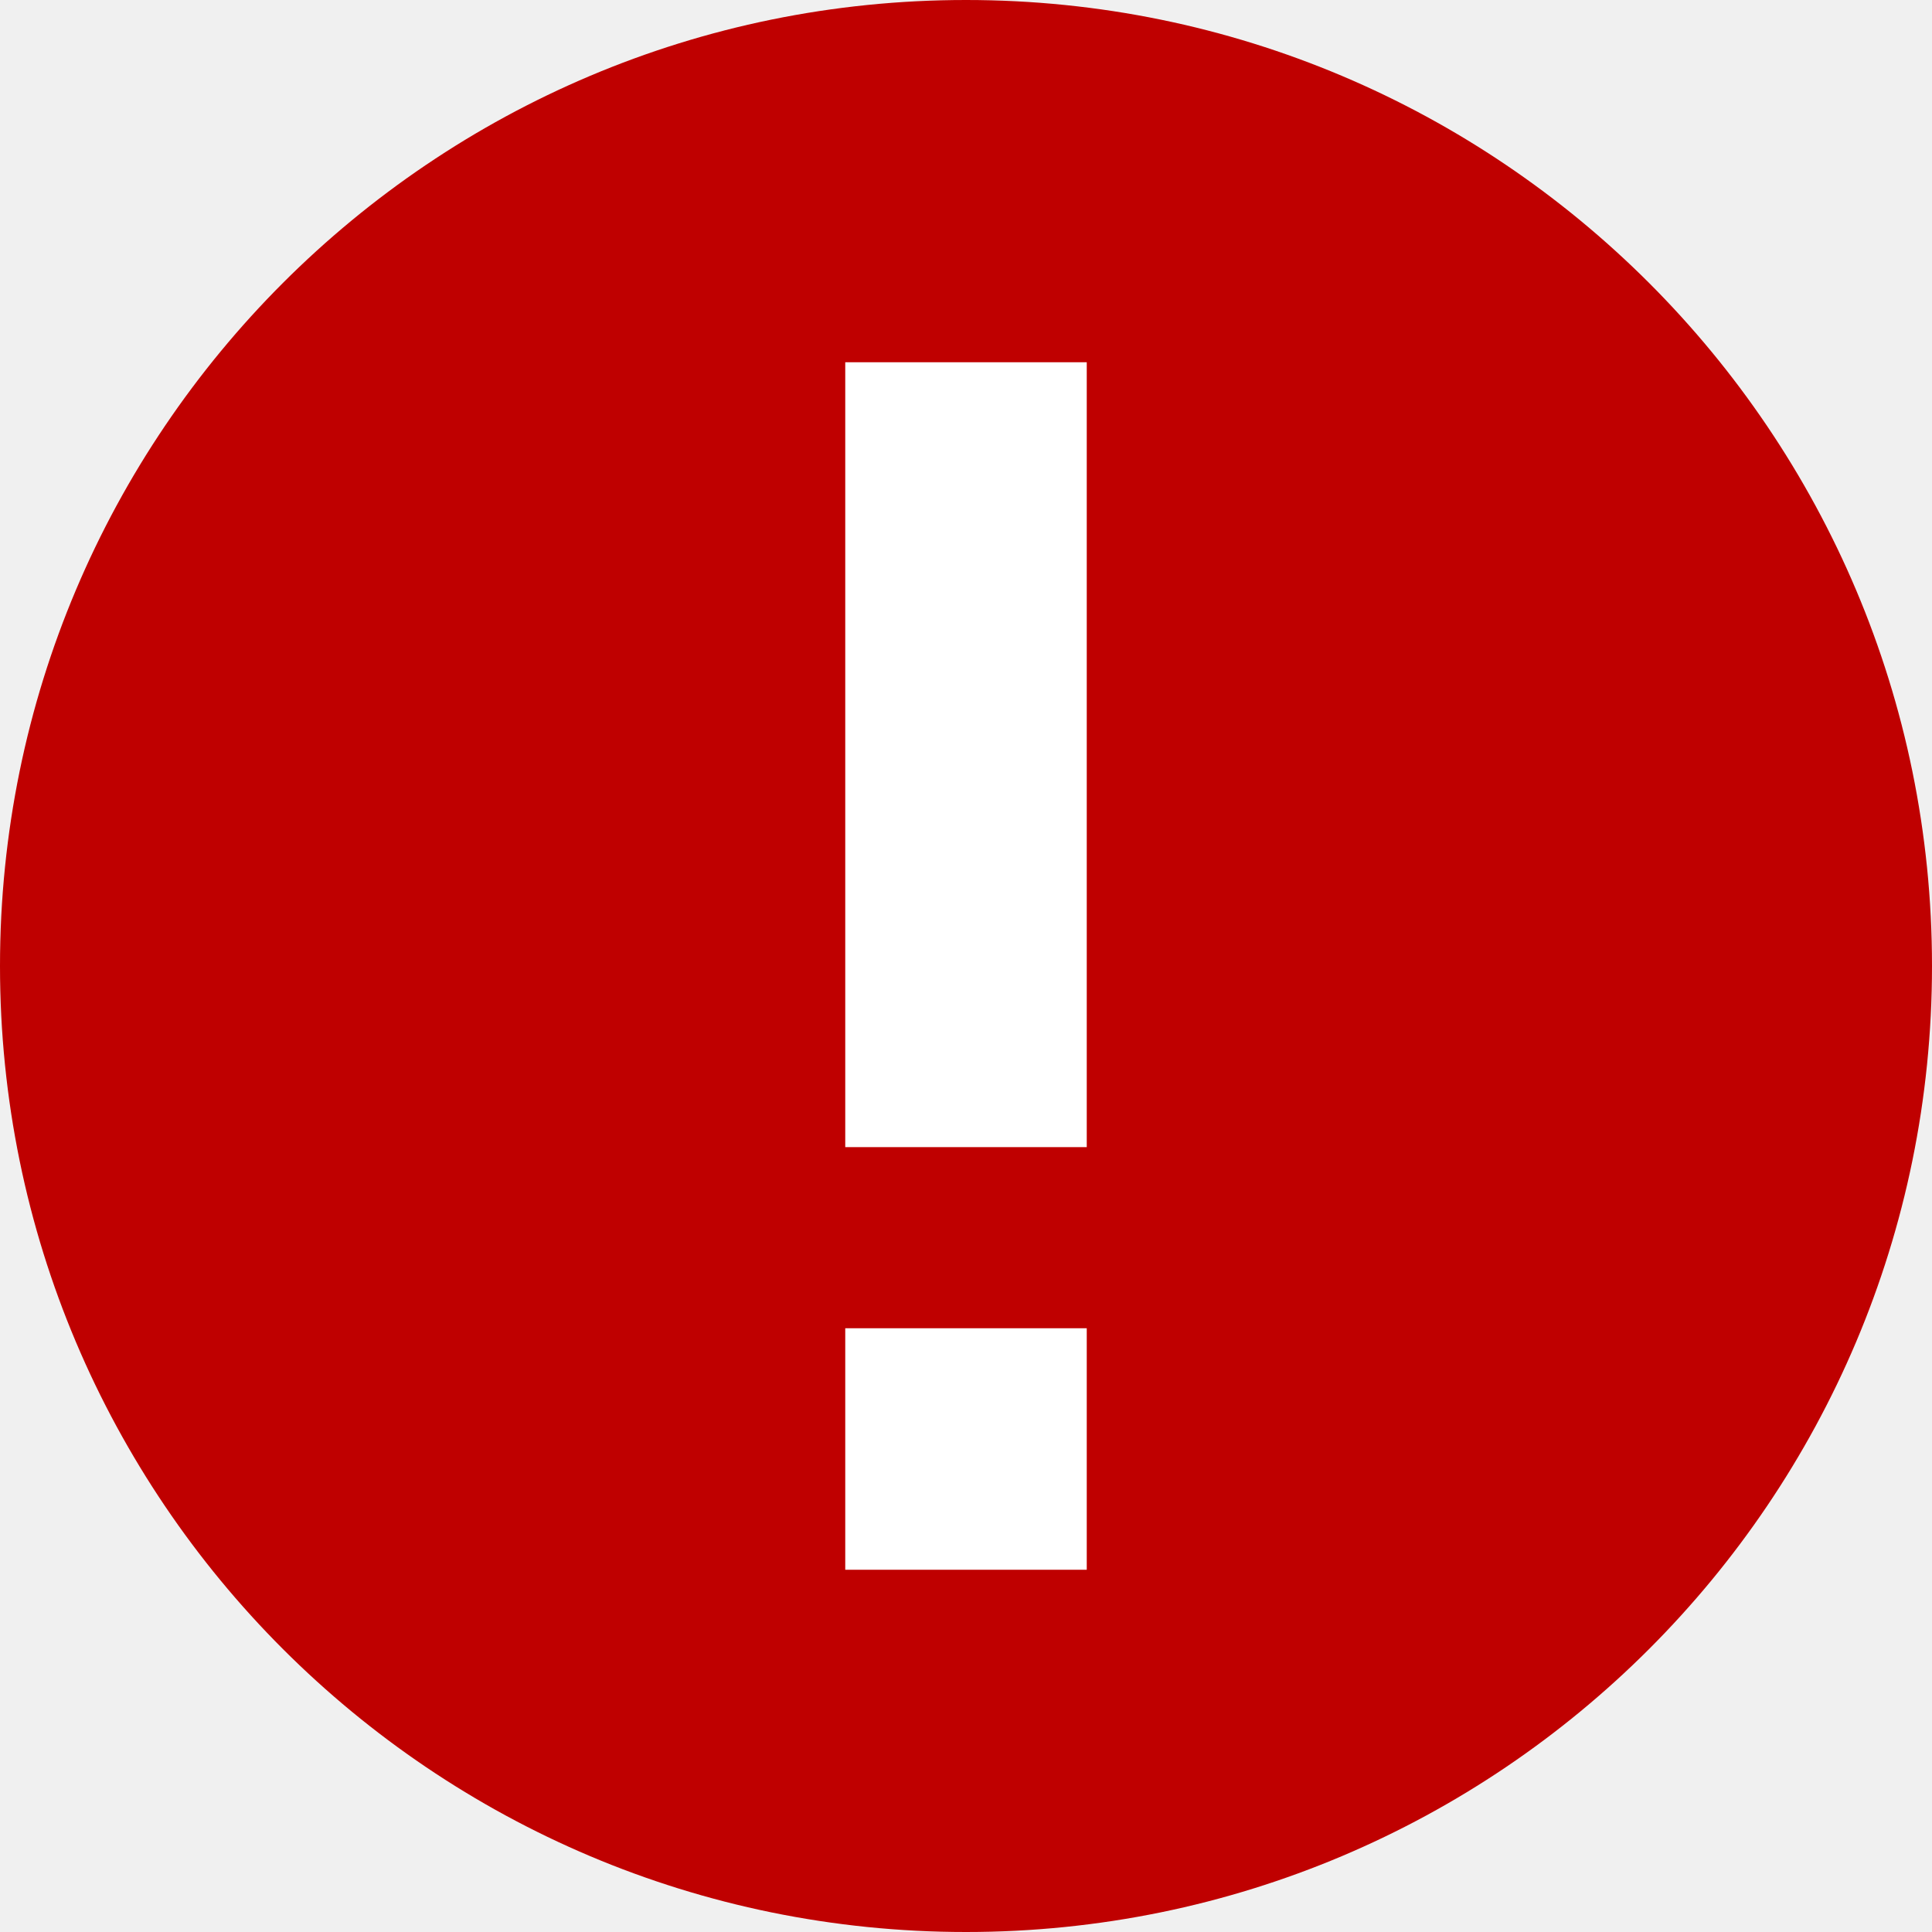
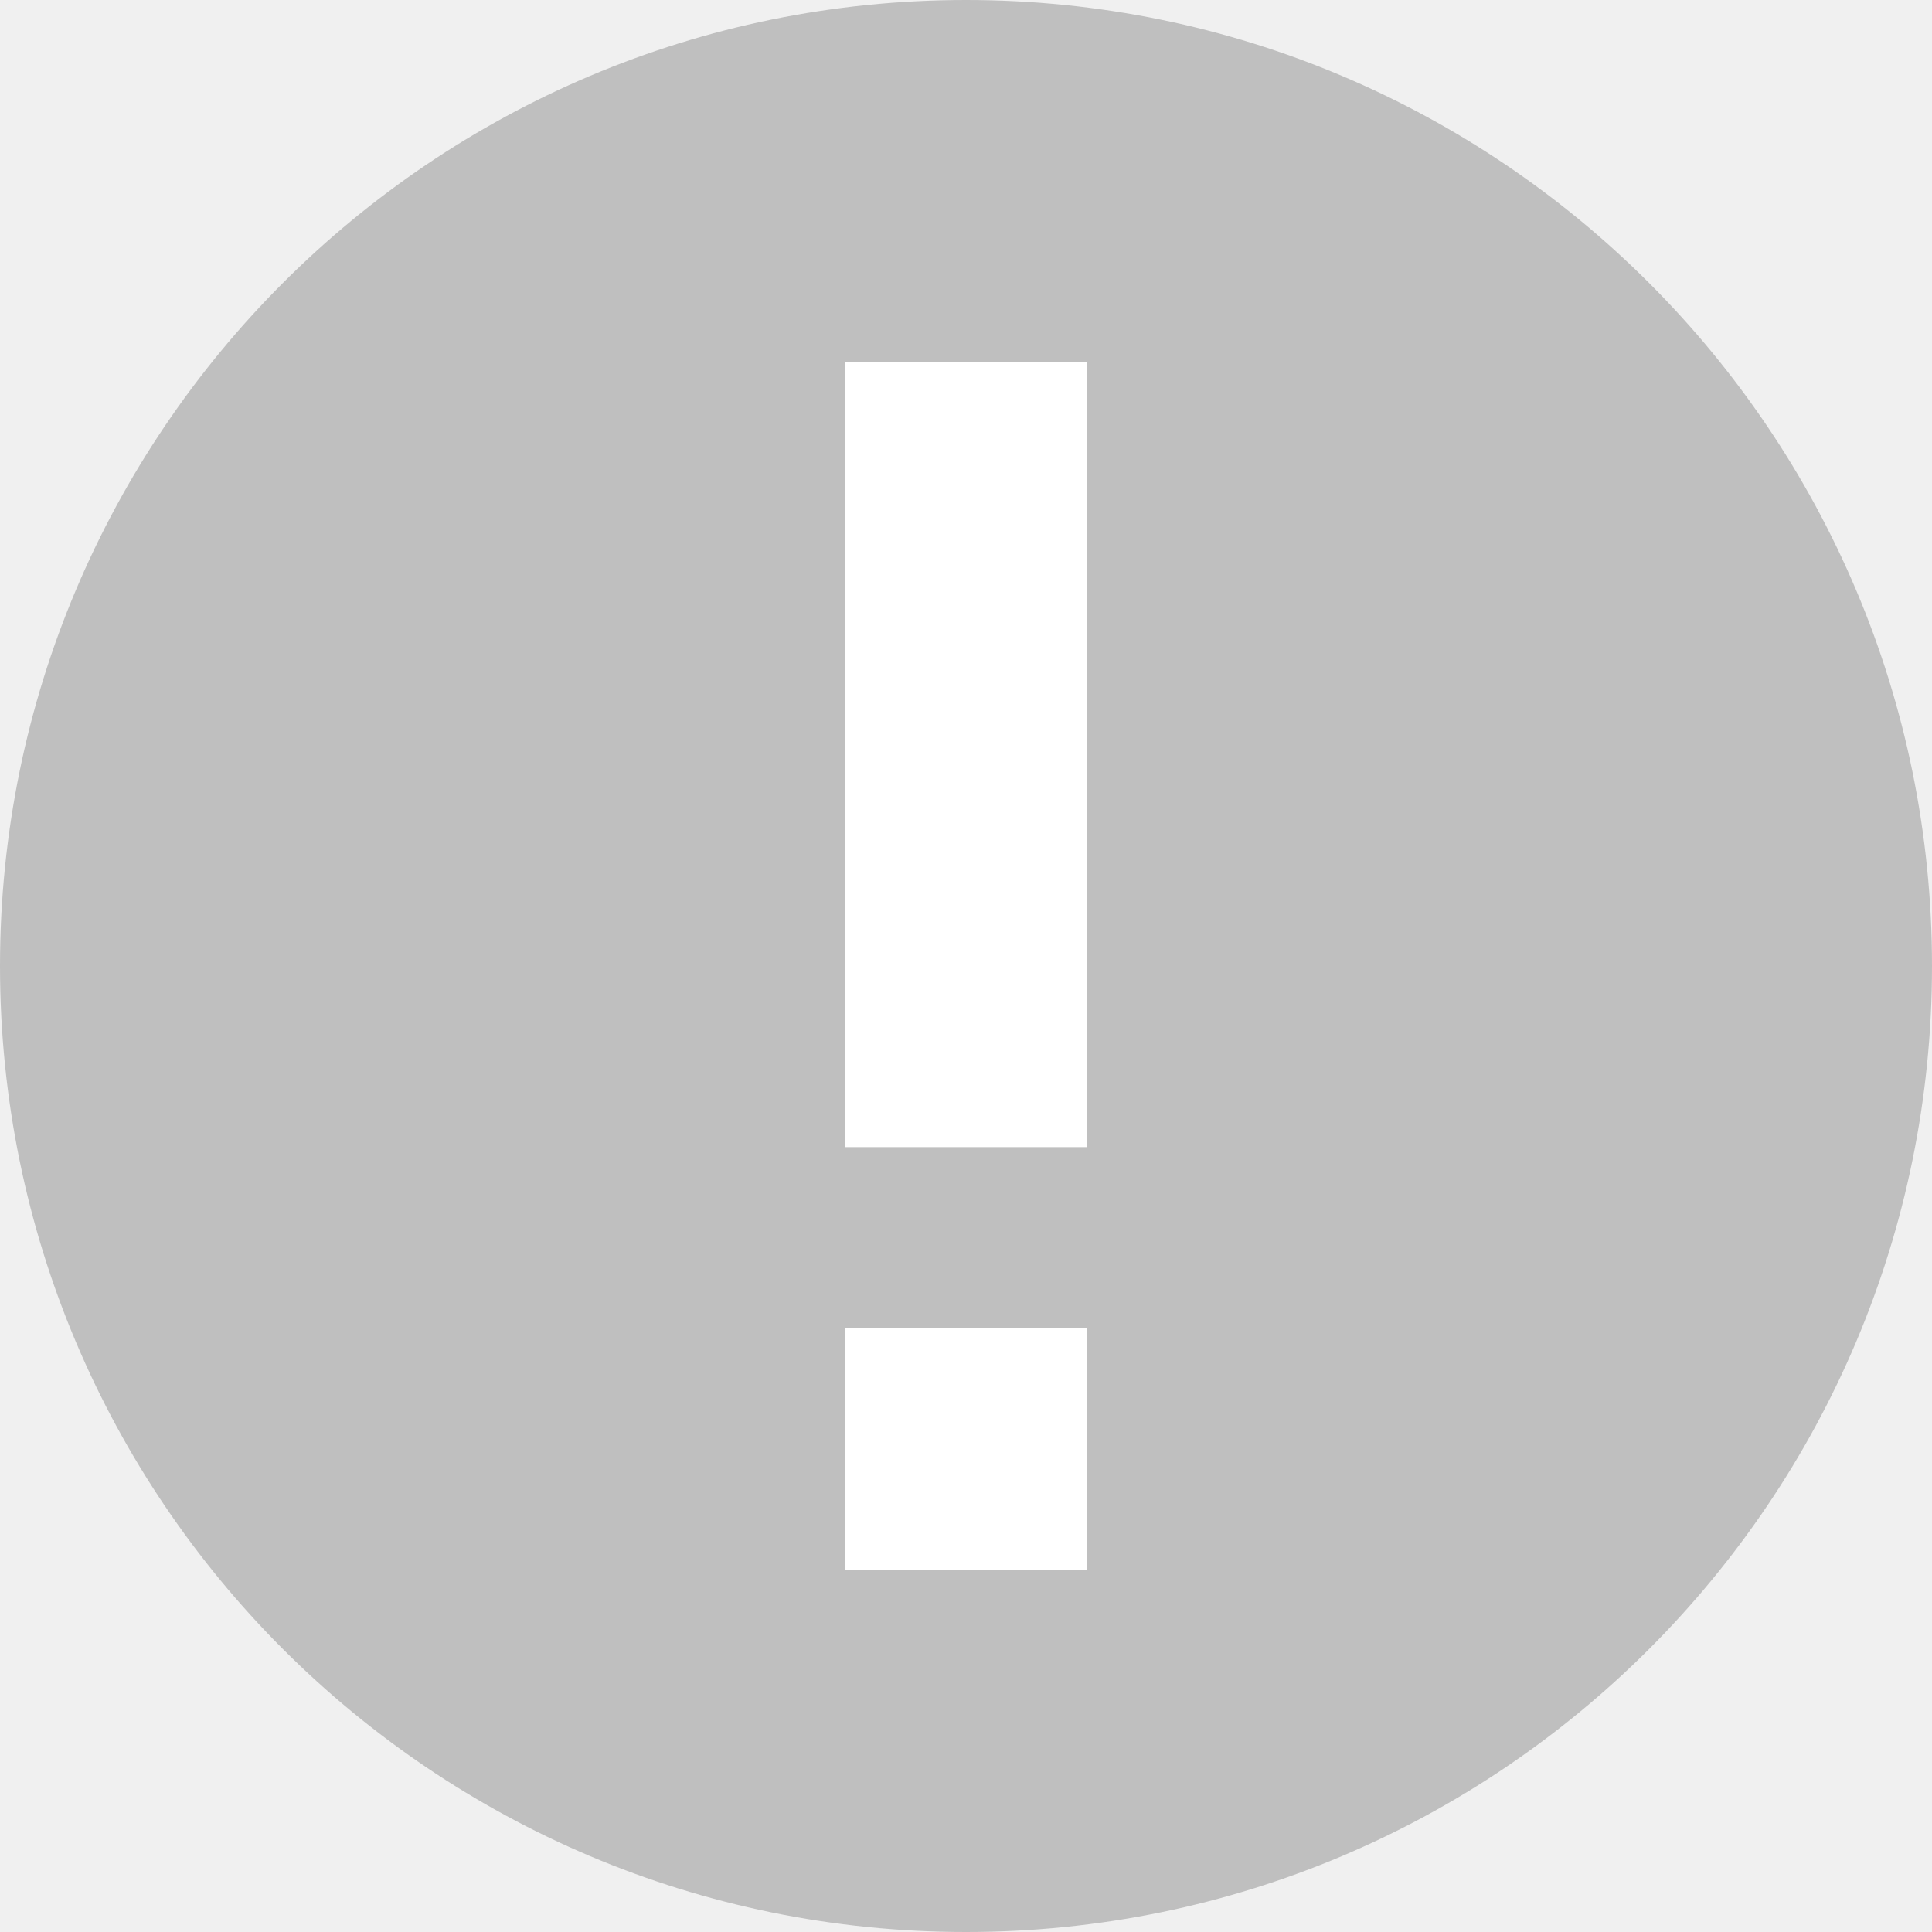
<svg xmlns="http://www.w3.org/2000/svg" width="16" height="16">
-   <path fill="#BF0000" d="M0,8a8,8 0 1,0 16,0a8,8 0 1,0 -16,0" />
-   <path d="M9 11v2H7v-2h2zm0-8v6.5H7V3h2z" fill="#FFF" />
+   <path fill="#BFBFBF" d="M0,8a8,8 0 1,0 16,0a8,8 0 1,0 -16,0" />
+   <path id="fixedColor" d="M9 11v2H7v-2h2zm0-8v6.5H7V3h2z" fill="#FFF" />
</svg>
